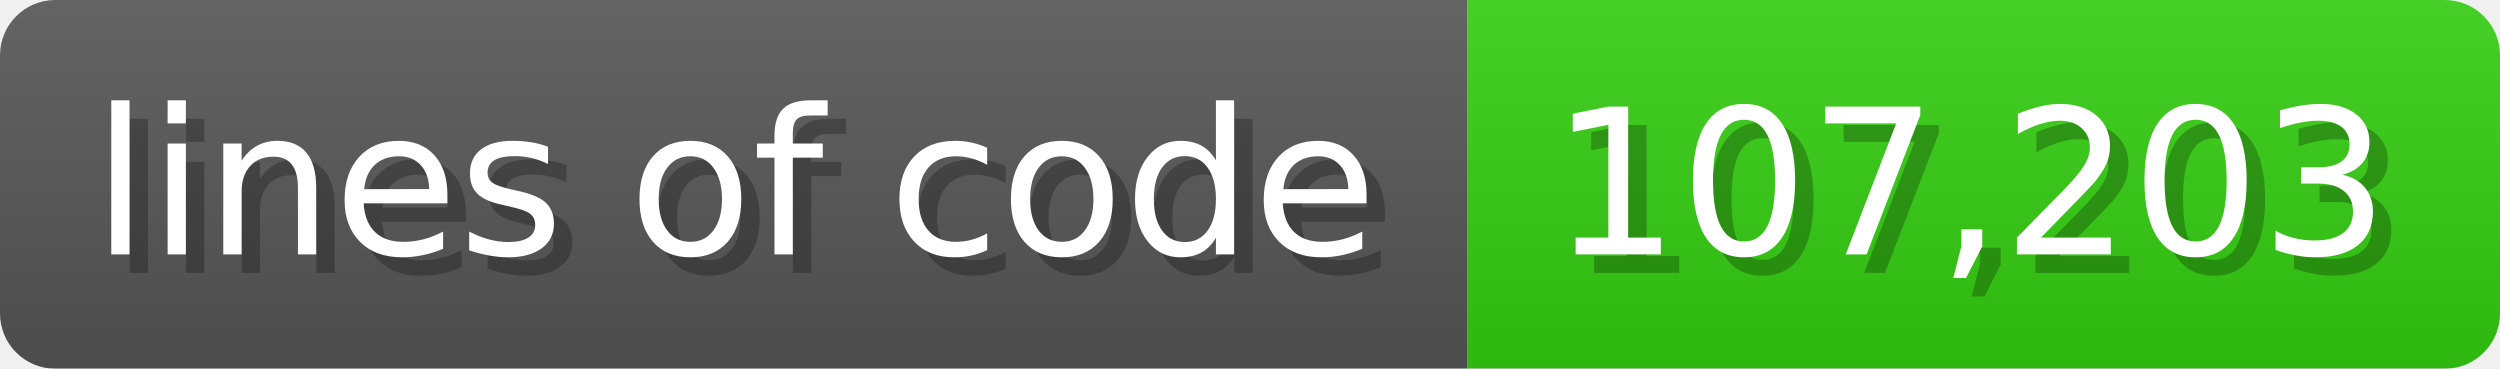
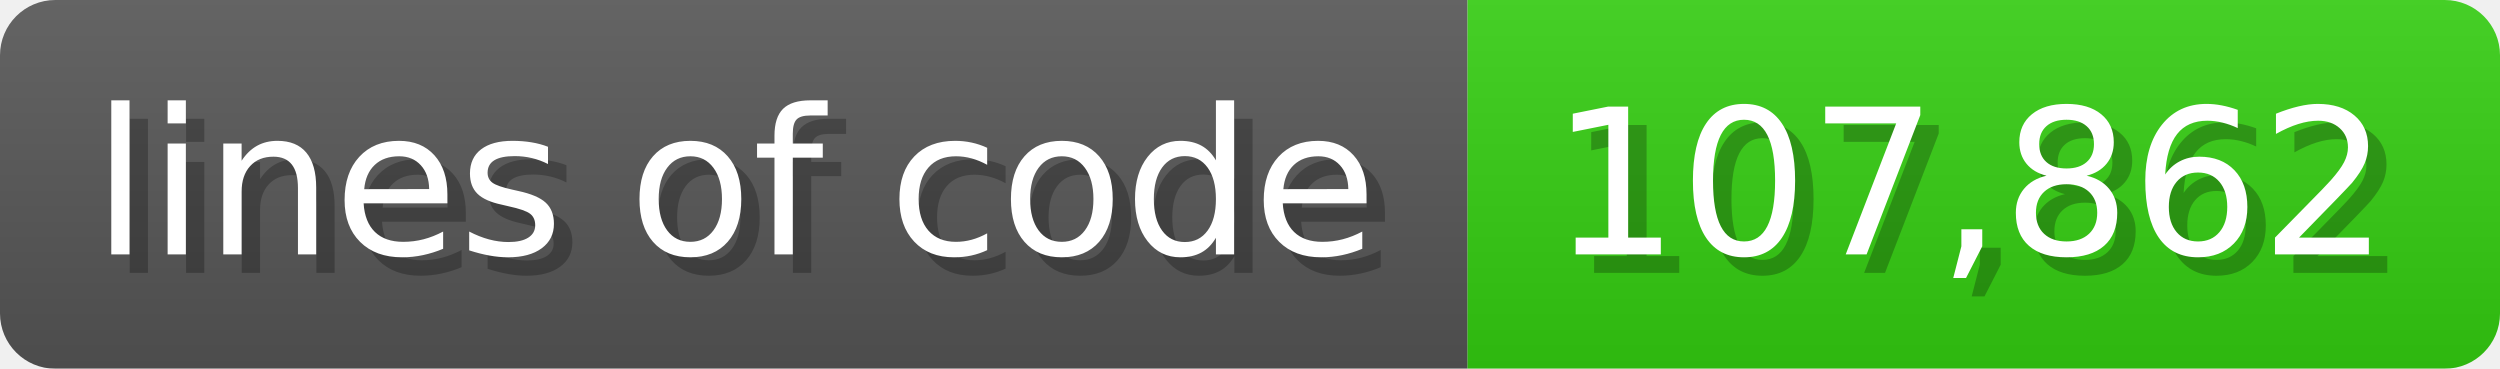
<svg xmlns="http://www.w3.org/2000/svg" width="135.6" height="20" viewBox="0 0 1356 200">
  <linearGradient id="a" x2="0" y2="100%">
    <stop offset="0" stop-opacity=".1" stop-color="#EEE" />
    <stop offset="1" stop-opacity=".1" />
  </linearGradient>
  <mask id="m">
    <rect width="1356" height="200" rx="30" fill="#FFF" />
  </mask>
  <g mask="url(#m)">
    <rect width="796" height="200" fill="#555" />
    <rect width="560" height="200" fill="#3C1" x="796" />
    <rect width="1356" height="200" fill="url(#a)" />
  </g>
  <g fill="#fff" text-anchor="start" font-family="Verdana,DejaVu Sans,sans-serif" font-size="110">
    <text x="60" y="148" textLength="696" fill="#000" opacity="0.25">lines of code</text>
    <text x="50" y="138" textLength="696">lines of code</text>
-     <text x="851" y="148" textLength="460" fill="#000" opacity="0.25">107,203</text>
-     <text x="841" y="138" textLength="460">107,203</text>
+     <text x="851" y="148" textLength="460" fill="#000" opacity="0.25">107,862</text>
+     <text x="841" y="138" textLength="460">107,862</text>
  </g>
</svg>
